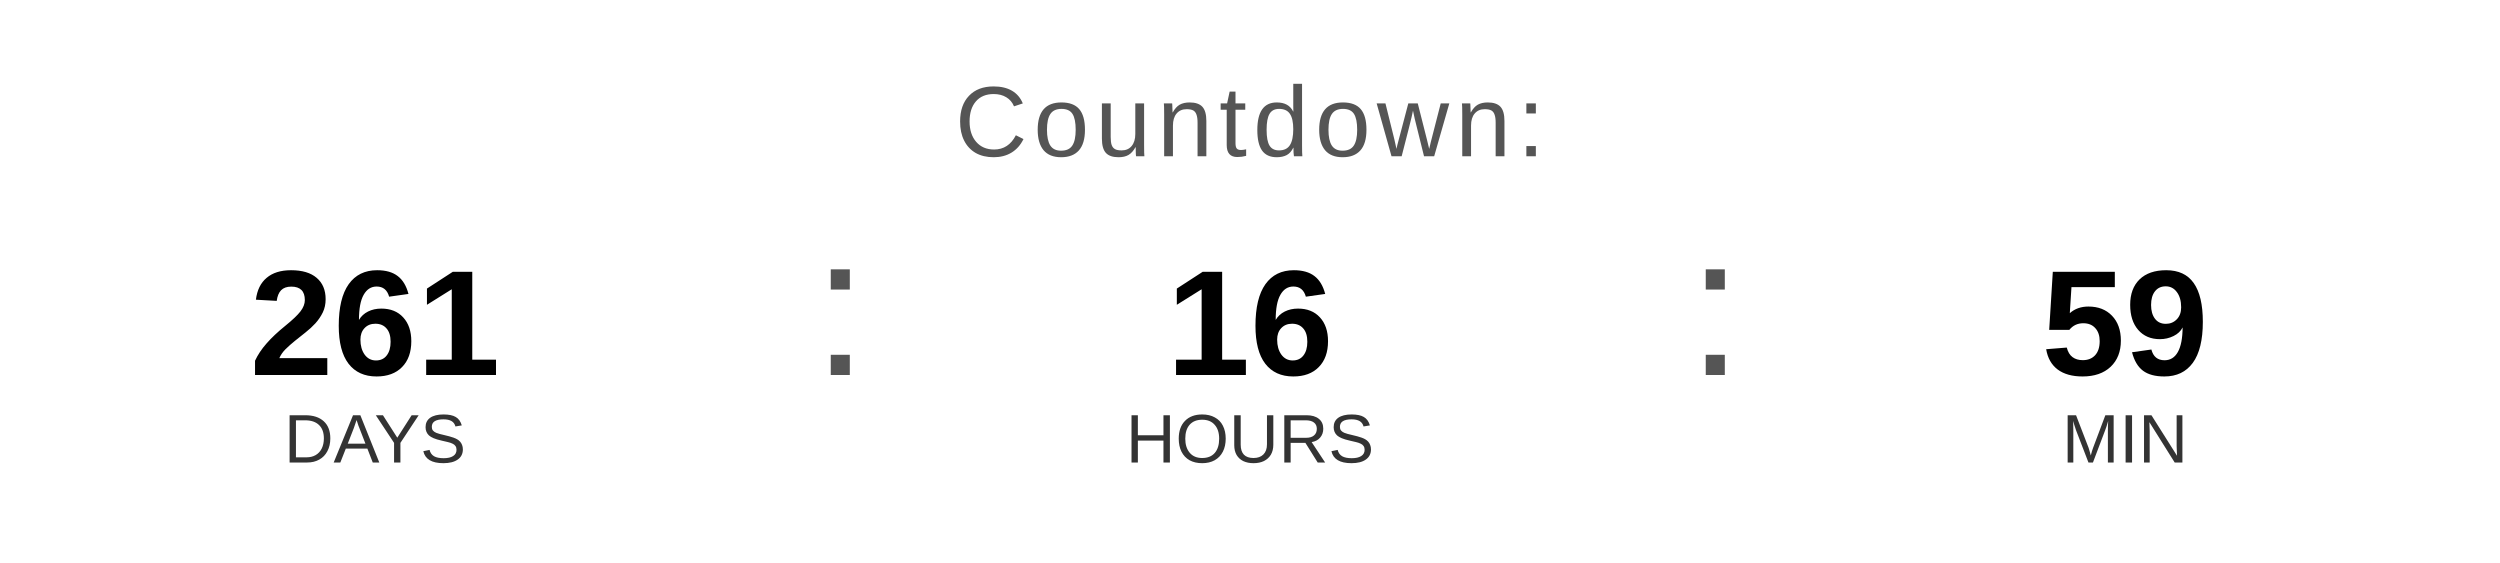
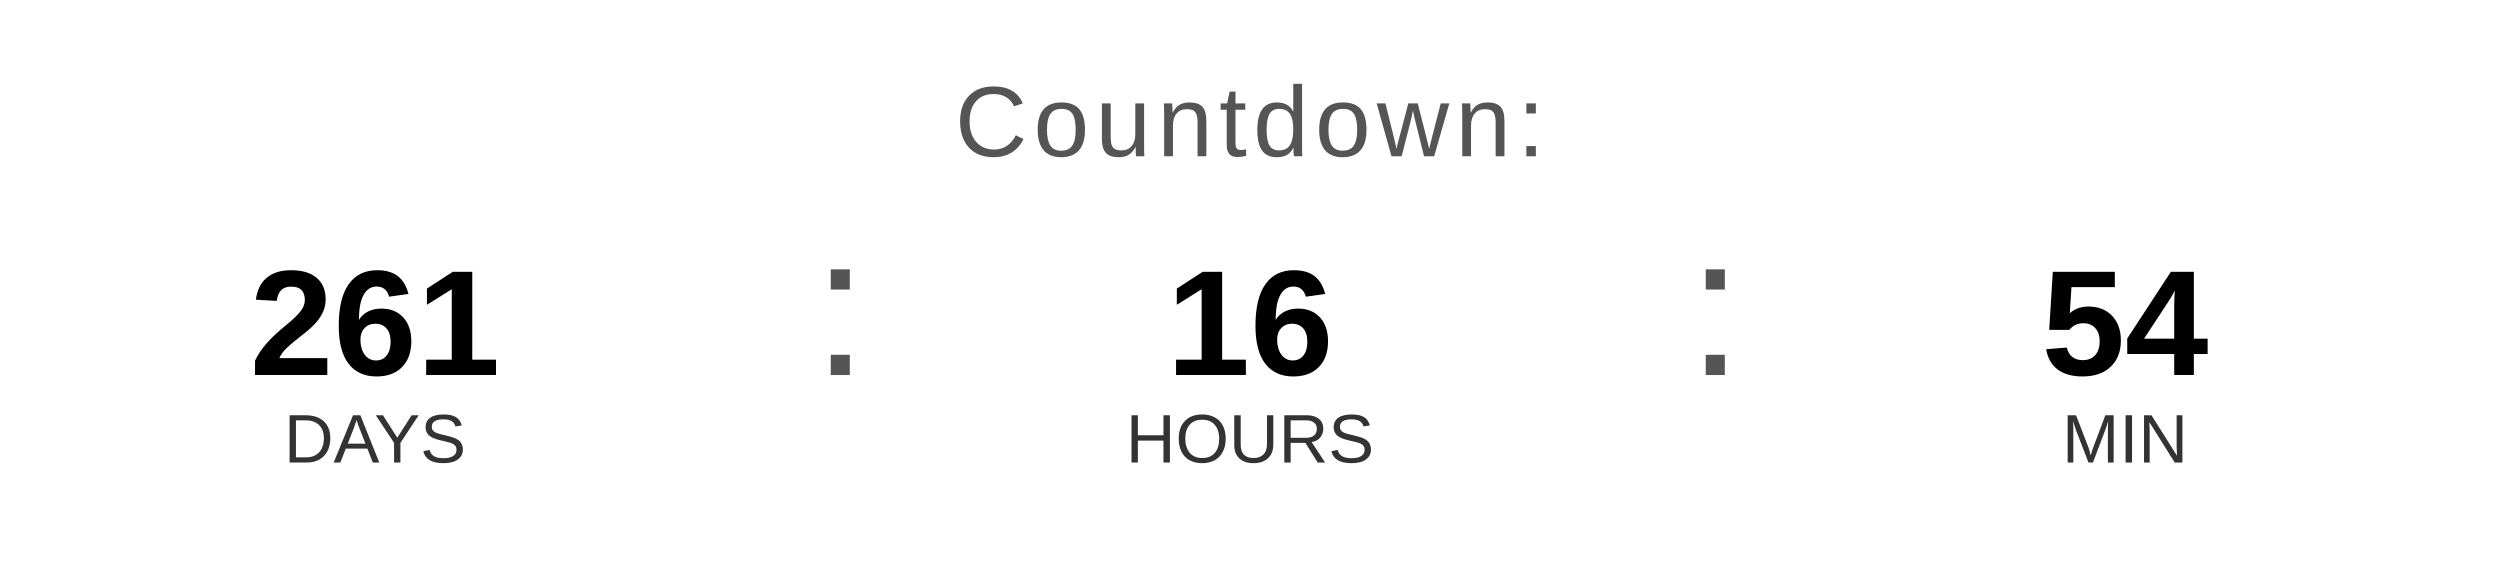
<svg xmlns="http://www.w3.org/2000/svg" width="400" height="90" viewBox="0 0 400 90">
  <text x="200" y="25" font-family="Arial, Helvetica, sans-serif" font-size="16" fill="#555555" text-anchor="middle" letter-spacing="1">
    Countdown:
  </text>
  <text x="60" y="60" font-family="Arial, Helvetica, sans-serif" font-size="24" font-weight="bold" fill="#000000" text-anchor="middle">261</text>
  <text x="60" y="74" font-family="Arial, Helvetica, sans-serif" font-size="11" fill="#333333" text-anchor="middle">DAYS</text>
  <text x="130" y="60" font-family="Arial, sans-serif" font-size="32" fill="#555555">:</text>
  <text x="200" y="60" font-family="Arial, Helvetica, sans-serif" font-size="24" font-weight="bold" fill="#000000" text-anchor="middle">16</text>
  <text x="200" y="74" font-family="Arial, Helvetica, sans-serif" font-size="11" fill="#333333" text-anchor="middle">HOURS</text>
  <text x="270" y="60" font-family="Arial, sans-serif" font-size="32" fill="#555555">:</text>
-   <text x="340" y="60" font-family="Arial, Helvetica, sans-serif" font-size="24" font-weight="bold" fill="#000000" text-anchor="middle">59</text>
+   <text x="340" y="60" font-family="Arial, Helvetica, sans-serif" font-size="24" font-weight="bold" fill="#000000" text-anchor="middle">54</text>
  <text x="340" y="74" font-family="Arial, Helvetica, sans-serif" font-size="11" fill="#333333" text-anchor="middle">MIN</text>
</svg>
